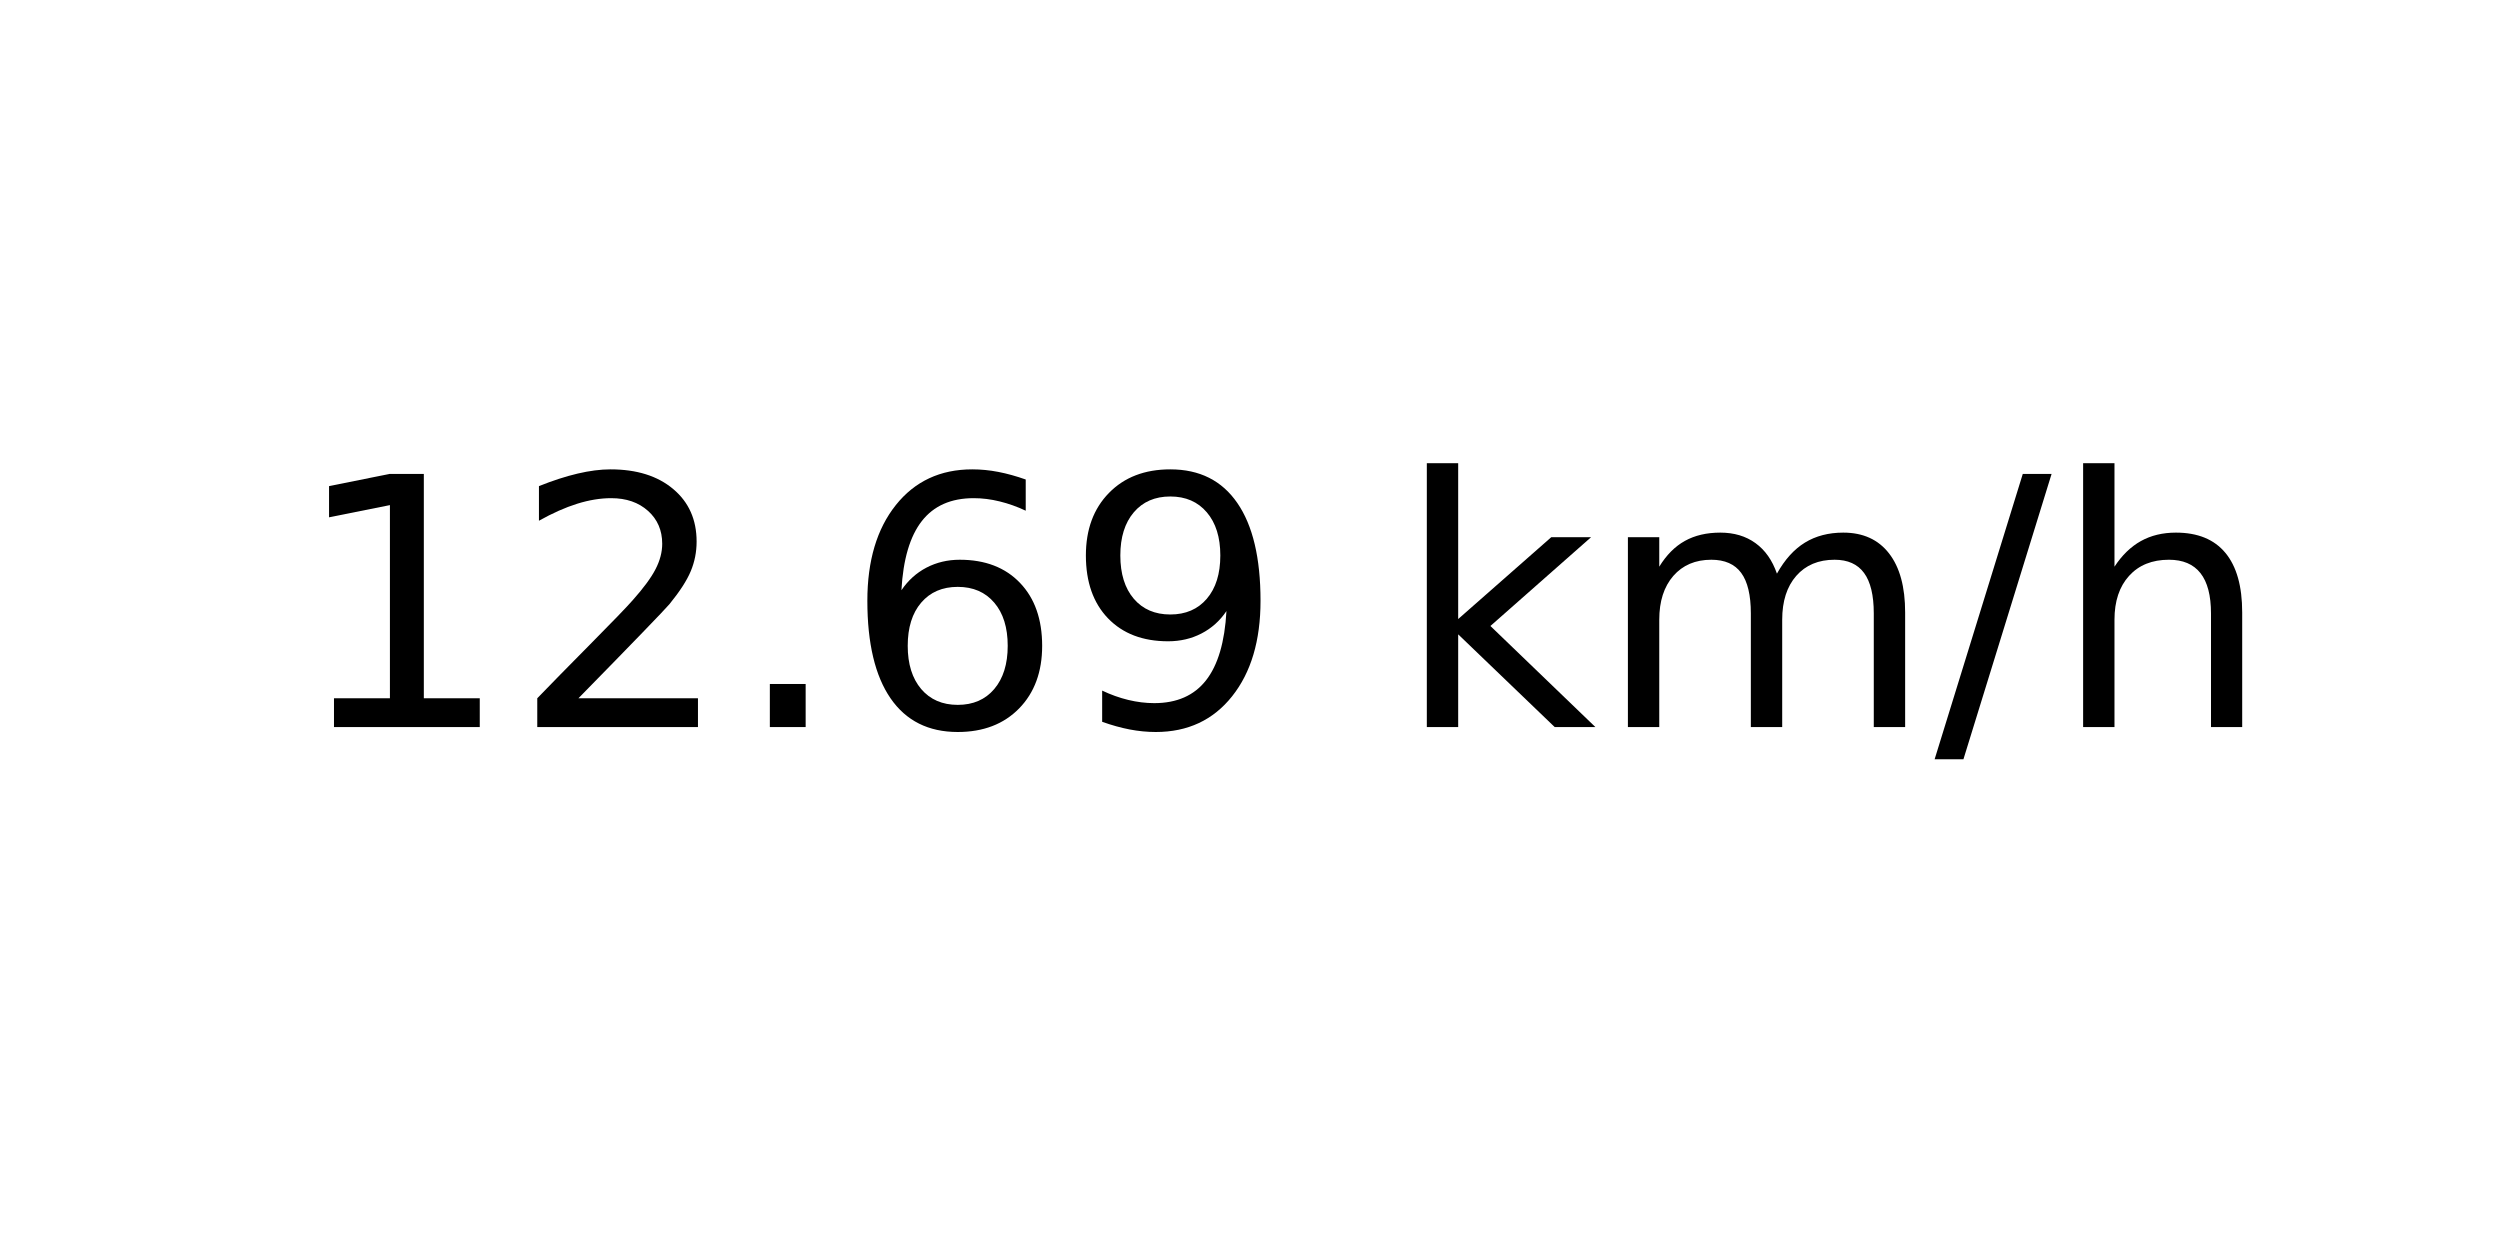
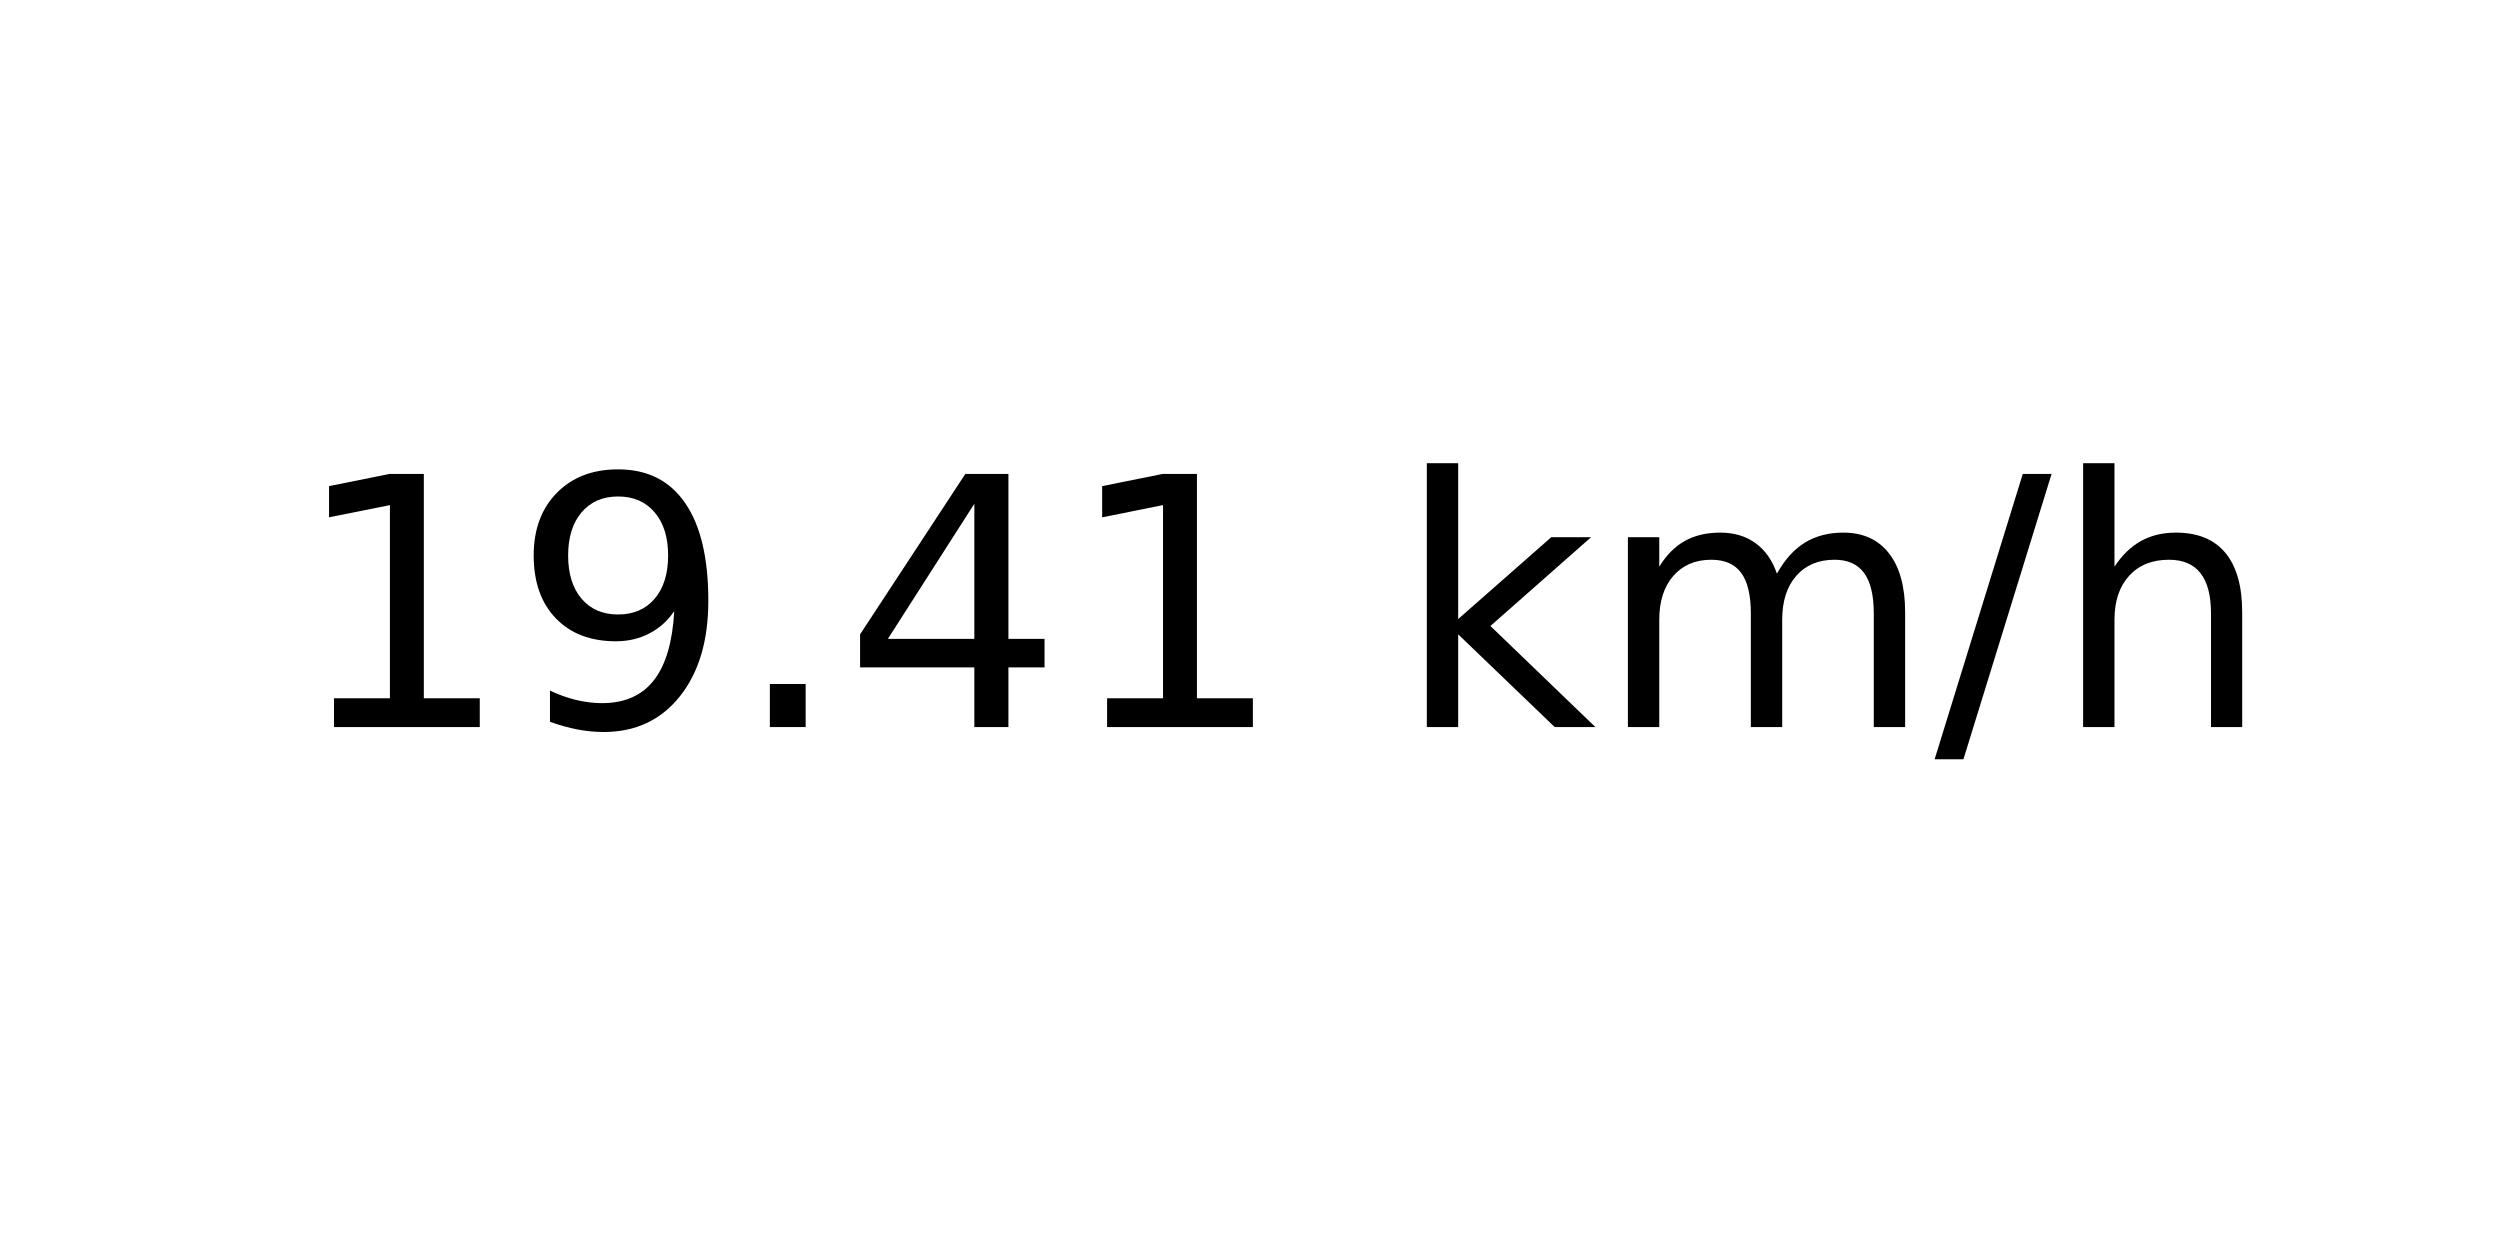
<svg xmlns="http://www.w3.org/2000/svg" xmlns:xlink="http://www.w3.org/1999/xlink" width="72pt" height="36pt" viewBox="0 0 72 36" version="1.1">
  <defs>
    <style type="text/css">*{stroke-linejoin: round; stroke-linecap: butt}</style>
  </defs>
  <g id="figure_1">
    <g id="axes_1">
      <g id="text_1">
        <g transform="translate(8.378125 20.93937) scale(0.1 -0.1)">
          <defs>
            <path id="DejaVuSans-31" d="M 794 531  L 1825 531  L 1825 4091  L 703 3866  L 703 4441  L 1819 4666  L 2450 4666  L 2450 531  L 3481 531  L 3481 0  L 794 0  L 794 531  z " transform="scale(0.015625)" />
-             <path id="DejaVuSans-32" d="M 1228 531  L 3431 531  L 3431 0  L 469 0  L 469 531  Q 828 903 1448 1529  Q 2069 2156 2228 2338  Q 2531 2678 2651 2914  Q 2772 3150 2772 3378  Q 2772 3750 2511 3984  Q 2250 4219 1831 4219  Q 1534 4219 1204 4116  Q 875 4013 500 3803  L 500 4441  Q 881 4594 1212 4672  Q 1544 4750 1819 4750  Q 2544 4750 2975 4387  Q 3406 4025 3406 3419  Q 3406 3131 3298 2873  Q 3191 2616 2906 2266  Q 2828 2175 2409 1742  Q 1991 1309 1228 531  z " transform="scale(0.015625)" />
+             <path id="DejaVuSans-39" d="M 703 97  L 703 672  Q 941 559 1184 500  Q 1428 441 1663 441  Q 2288 441 2617 861  Q 2947 1281 2994 2138  Q 2813 1869 2534 1725  Q 2256 1581 1919 1581  Q 1219 1581 811 2004  Q 403 2428 403 3163  Q 403 3881 828 4315  Q 1253 4750 1959 4750  Q 2769 4750 3195 4129  Q 3622 3509 3622 2328  Q 3622 1225 3098 567  Q 2575 -91 1691 -91  Q 1453 -91 1209 -44  Q 966 3 703 97  z M 1959 2075  Q 2384 2075 2632 2365  Q 2881 2656 2881 3163  Q 2881 3666 2632 3958  Q 2384 4250 1959 4250  Q 1534 4250 1286 3958  Q 1038 3666 1038 3163  Q 1038 2656 1286 2365  Q 1534 2075 1959 2075  z " transform="scale(0.015625)" />
            <path id="DejaVuSans-2e" d="M 684 794  L 1344 794  L 1344 0  L 684 0  L 684 794  z " transform="scale(0.015625)" />
-             <path id="DejaVuSans-36" d="M 2113 2584  Q 1688 2584 1439 2293  Q 1191 2003 1191 1497  Q 1191 994 1439 701  Q 1688 409 2113 409  Q 2538 409 2786 701  Q 3034 994 3034 1497  Q 3034 2003 2786 2293  Q 2538 2584 2113 2584  z M 3366 4563  L 3366 3988  Q 3128 4100 2886 4159  Q 2644 4219 2406 4219  Q 1781 4219 1451 3797  Q 1122 3375 1075 2522  Q 1259 2794 1537 2939  Q 1816 3084 2150 3084  Q 2853 3084 3261 2657  Q 3669 2231 3669 1497  Q 3669 778 3244 343  Q 2819 -91 2113 -91  Q 1303 -91 875 529  Q 447 1150 447 2328  Q 447 3434 972 4092  Q 1497 4750 2381 4750  Q 2619 4750 2861 4703  Q 3103 4656 3366 4563  z " transform="scale(0.015625)" />
-             <path id="DejaVuSans-39" d="M 703 97  L 703 672  Q 941 559 1184 500  Q 1428 441 1663 441  Q 2288 441 2617 861  Q 2947 1281 2994 2138  Q 2813 1869 2534 1725  Q 2256 1581 1919 1581  Q 1219 1581 811 2004  Q 403 2428 403 3163  Q 403 3881 828 4315  Q 1253 4750 1959 4750  Q 2769 4750 3195 4129  Q 3622 3509 3622 2328  Q 3622 1225 3098 567  Q 2575 -91 1691 -91  Q 1453 -91 1209 -44  Q 966 3 703 97  z M 1959 2075  Q 2384 2075 2632 2365  Q 2881 2656 2881 3163  Q 2881 3666 2632 3958  Q 2384 4250 1959 4250  Q 1534 4250 1286 3958  Q 1038 3666 1038 3163  Q 1038 2656 1286 2365  Q 1534 2075 1959 2075  z " transform="scale(0.015625)" />
+             <path id="DejaVuSans-34" d="M 2419 4116  L 825 1625  L 2419 1625  L 2419 4116  z M 2253 4666  L 3047 4666  L 3047 1625  L 3713 1625  L 3713 1100  L 3047 1100  L 3047 0  L 2419 0  L 2419 1100  L 313 1100  L 313 1709  L 2253 4666  z " transform="scale(0.015625)" />
            <path id="DejaVuSans-20" transform="scale(0.015625)" />
            <path id="DejaVuSans-6b" d="M 581 4863  L 1159 4863  L 1159 1991  L 2875 3500  L 3609 3500  L 1753 1863  L 3688 0  L 2938 0  L 1159 1709  L 1159 0  L 581 0  L 581 4863  z " transform="scale(0.015625)" />
            <path id="DejaVuSans-6d" d="M 3328 2828  Q 3544 3216 3844 3400  Q 4144 3584 4550 3584  Q 5097 3584 5394 3201  Q 5691 2819 5691 2113  L 5691 0  L 5113 0  L 5113 2094  Q 5113 2597 4934 2840  Q 4756 3084 4391 3084  Q 3944 3084 3684 2787  Q 3425 2491 3425 1978  L 3425 0  L 2847 0  L 2847 2094  Q 2847 2600 2669 2842  Q 2491 3084 2119 3084  Q 1678 3084 1418 2786  Q 1159 2488 1159 1978  L 1159 0  L 581 0  L 581 3500  L 1159 3500  L 1159 2956  Q 1356 3278 1631 3431  Q 1906 3584 2284 3584  Q 2666 3584 2933 3390  Q 3200 3197 3328 2828  z " transform="scale(0.015625)" />
            <path id="DejaVuSans-2f" d="M 1625 4666  L 2156 4666  L 531 -594  L 0 -594  L 1625 4666  z " transform="scale(0.015625)" />
            <path id="DejaVuSans-68" d="M 3513 2113  L 3513 0  L 2938 0  L 2938 2094  Q 2938 2591 2744 2837  Q 2550 3084 2163 3084  Q 1697 3084 1428 2787  Q 1159 2491 1159 1978  L 1159 0  L 581 0  L 581 4863  L 1159 4863  L 1159 2956  Q 1366 3272 1645 3428  Q 1925 3584 2291 3584  Q 2894 3584 3203 3211  Q 3513 2838 3513 2113  z " transform="scale(0.015625)" />
          </defs>
          <use xlink:href="#DejaVuSans-31" />
-           <use xlink:href="#DejaVuSans-32" x="63.623" />
+           <use xlink:href="#DejaVuSans-39" x="63.623" />
          <use xlink:href="#DejaVuSans-2e" x="127.246" />
-           <use xlink:href="#DejaVuSans-36" x="159.033" />
-           <use xlink:href="#DejaVuSans-39" x="222.656" />
+           <use xlink:href="#DejaVuSans-34" x="159.033" />
+           <use xlink:href="#DejaVuSans-31" x="222.656" />
          <use xlink:href="#DejaVuSans-20" x="286.279" />
          <use xlink:href="#DejaVuSans-6b" x="318.066" />
          <use xlink:href="#DejaVuSans-6d" x="375.977" />
          <use xlink:href="#DejaVuSans-2f" x="473.389" />
          <use xlink:href="#DejaVuSans-68" x="507.08" />
        </g>
      </g>
    </g>
  </g>
</svg>
